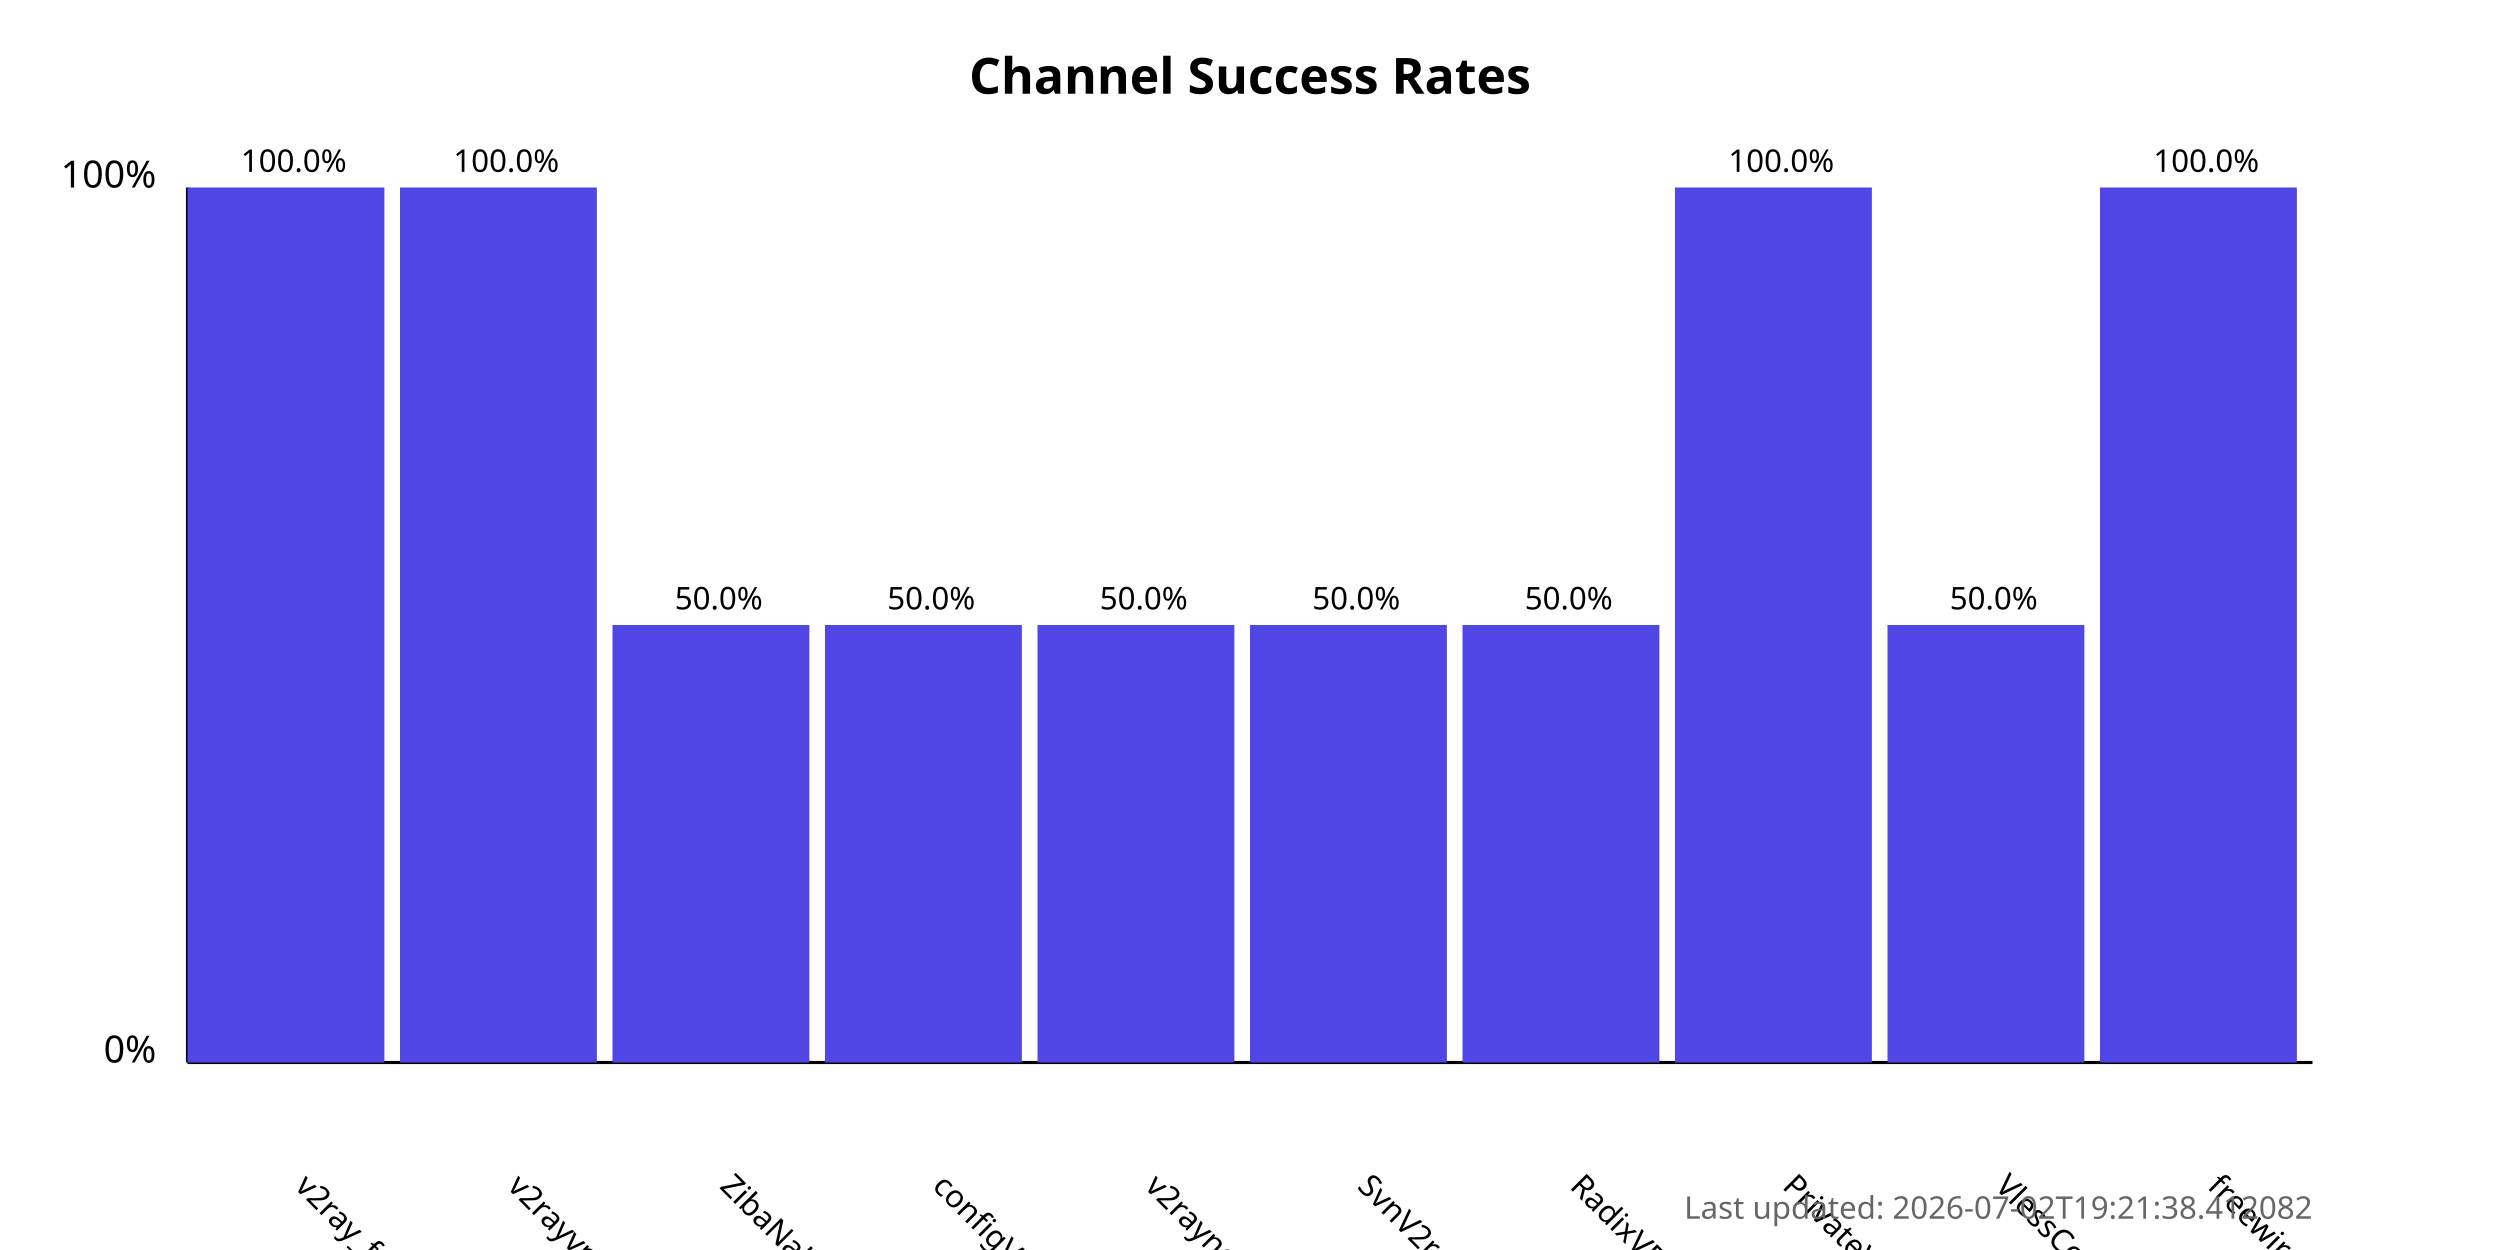
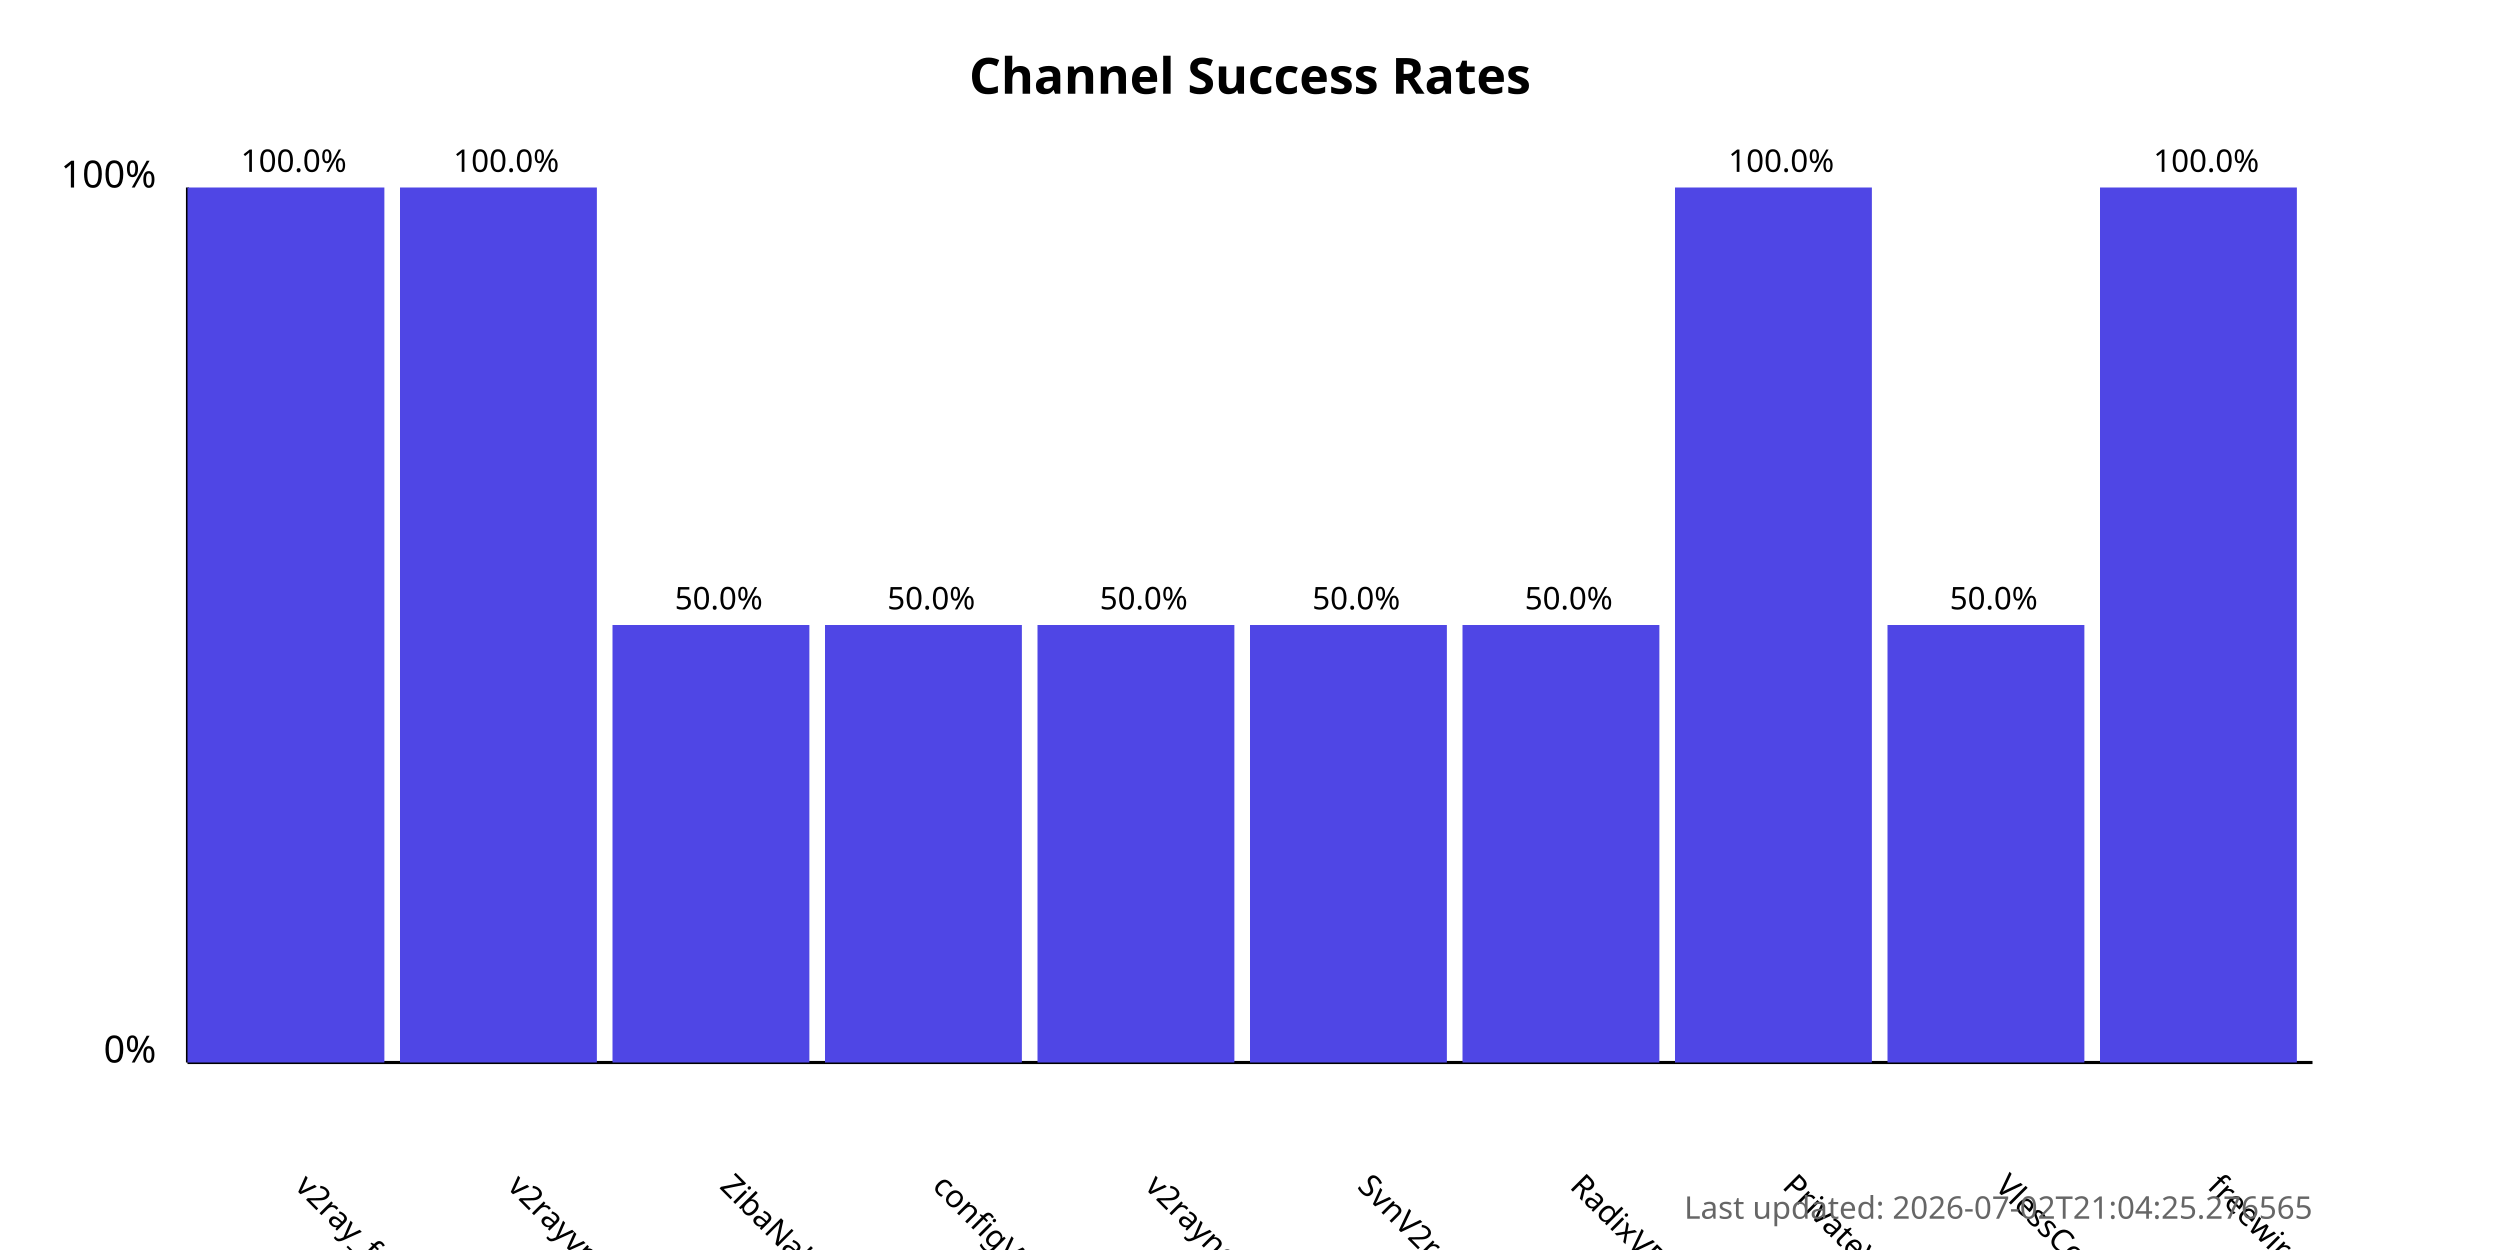
<svg xmlns="http://www.w3.org/2000/svg" width="800" height="400">
  <style>
            .chart-title { font: bold 16px sans-serif; }
            .axis-label { font: 12px sans-serif; }
            .tick-label { font: 10px sans-serif; }
            .bar { fill: #4f46e5; }
            .bar:hover { fill: #6366f1; }
            .timestamp { font: 10px sans-serif; fill: #666; }
        </style>
  <text x="400.0" y="30" text-anchor="middle" class="chart-title">
            Channel Success Rates
        </text>
  <line x1="60" y1="340" x2="60" y2="60" stroke="black" stroke-width="1" />
  <line x1="60" y1="340" x2="740" y2="340" stroke="black" stroke-width="1" />
  <text x="50" y="340" text-anchor="end" class="axis-label">0%</text>
  <text x="50" y="60" text-anchor="end" class="axis-label">100%</text>
  <g>
    <rect x="60" y="60.0" width="63.0" height="280.0" class="bar" />
    <text x="94.0" y="380" transform="rotate(45, 94.0, 380)" text-anchor="start" class="tick-label">
                v2ray_free_conf
            </text>
    <text x="94.0" y="55.0" text-anchor="middle" class="tick-label">
                100.0%
            </text>
  </g>
  <g>
    <rect x="128.0" y="60.0" width="63.0" height="280.0" class="bar" />
    <text x="162.0" y="380" transform="rotate(45, 162.0, 380)" text-anchor="start" class="tick-label">
                v2rayvpno
            </text>
    <text x="162.0" y="55.0" text-anchor="middle" class="tick-label">
                100.0%
            </text>
  </g>
  <g>
    <rect x="196.0" y="200.0" width="63.0" height="140.0" class="bar" />
    <text x="230.0" y="380" transform="rotate(45, 230.0, 380)" text-anchor="start" class="tick-label">
                ZibaNabz
            </text>
    <text x="230.0" y="195.0" text-anchor="middle" class="tick-label">
                50.0%
            </text>
  </g>
  <g>
    <rect x="264.0" y="200.0" width="63.0" height="140.0" class="bar" />
    <text x="298.0" y="380" transform="rotate(45, 298.0, 380)" text-anchor="start" class="tick-label">
                configV2rayForFree
            </text>
    <text x="298.0" y="195.0" text-anchor="middle" class="tick-label">
                50.0%
            </text>
  </g>
  <g>
    <rect x="332.0" y="200.0" width="63.0" height="140.0" class="bar" />
    <text x="366.0" y="380" transform="rotate(45, 366.0, 380)" text-anchor="start" class="tick-label">
                v2rayngvpn
            </text>
    <text x="366.0" y="195.0" text-anchor="middle" class="tick-label">
                50.0%
            </text>
  </g>
  <g>
    <rect x="400.0" y="200.0" width="63.0" height="140.0" class="bar" />
    <text x="434.0" y="380" transform="rotate(45, 434.0, 380)" text-anchor="start" class="tick-label">
                SvnV2ray
            </text>
    <text x="434.0" y="195.0" text-anchor="middle" class="tick-label">
                50.0%
            </text>
  </g>
  <g>
    <rect x="468.0" y="200.0" width="63.0" height="140.0" class="bar" />
    <text x="502.0" y="380" transform="rotate(45, 502.0, 380)" text-anchor="start" class="tick-label">
                RadixVPN
            </text>
    <text x="502.0" y="195.0" text-anchor="middle" class="tick-label">
                50.0%
            </text>
  </g>
  <g>
    <rect x="536.0" y="60.0" width="63.0" height="280.0" class="bar" />
    <text x="570.0" y="380" transform="rotate(45, 570.0, 380)" text-anchor="start" class="tick-label">
                PrivateVPNs
            </text>
    <text x="570.0" y="55.0" text-anchor="middle" class="tick-label">
                100.0%
            </text>
  </g>
  <g>
    <rect x="604.0" y="200.0" width="63.0" height="140.0" class="bar" />
    <text x="638.0" y="380" transform="rotate(45, 638.0, 380)" text-anchor="start" class="tick-label">
                VlessConfig
            </text>
    <text x="638.0" y="195.0" text-anchor="middle" class="tick-label">
                50.0%
            </text>
  </g>
  <g>
    <rect x="672.0" y="60.0" width="63.0" height="280.0" class="bar" />
    <text x="706.0" y="380" transform="rotate(45, 706.0, 380)" text-anchor="start" class="tick-label">
                freewireguard
            </text>
    <text x="706.0" y="55.0" text-anchor="middle" class="tick-label">
                100.0%
            </text>
  </g>
  <text x="740" y="390" text-anchor="end" class="timestamp">
-             Last updated: 2026-07-02T19:21:38.412082
+             Last updated: 2026-07-02T21:04:25.276565
        </text>
</svg>
